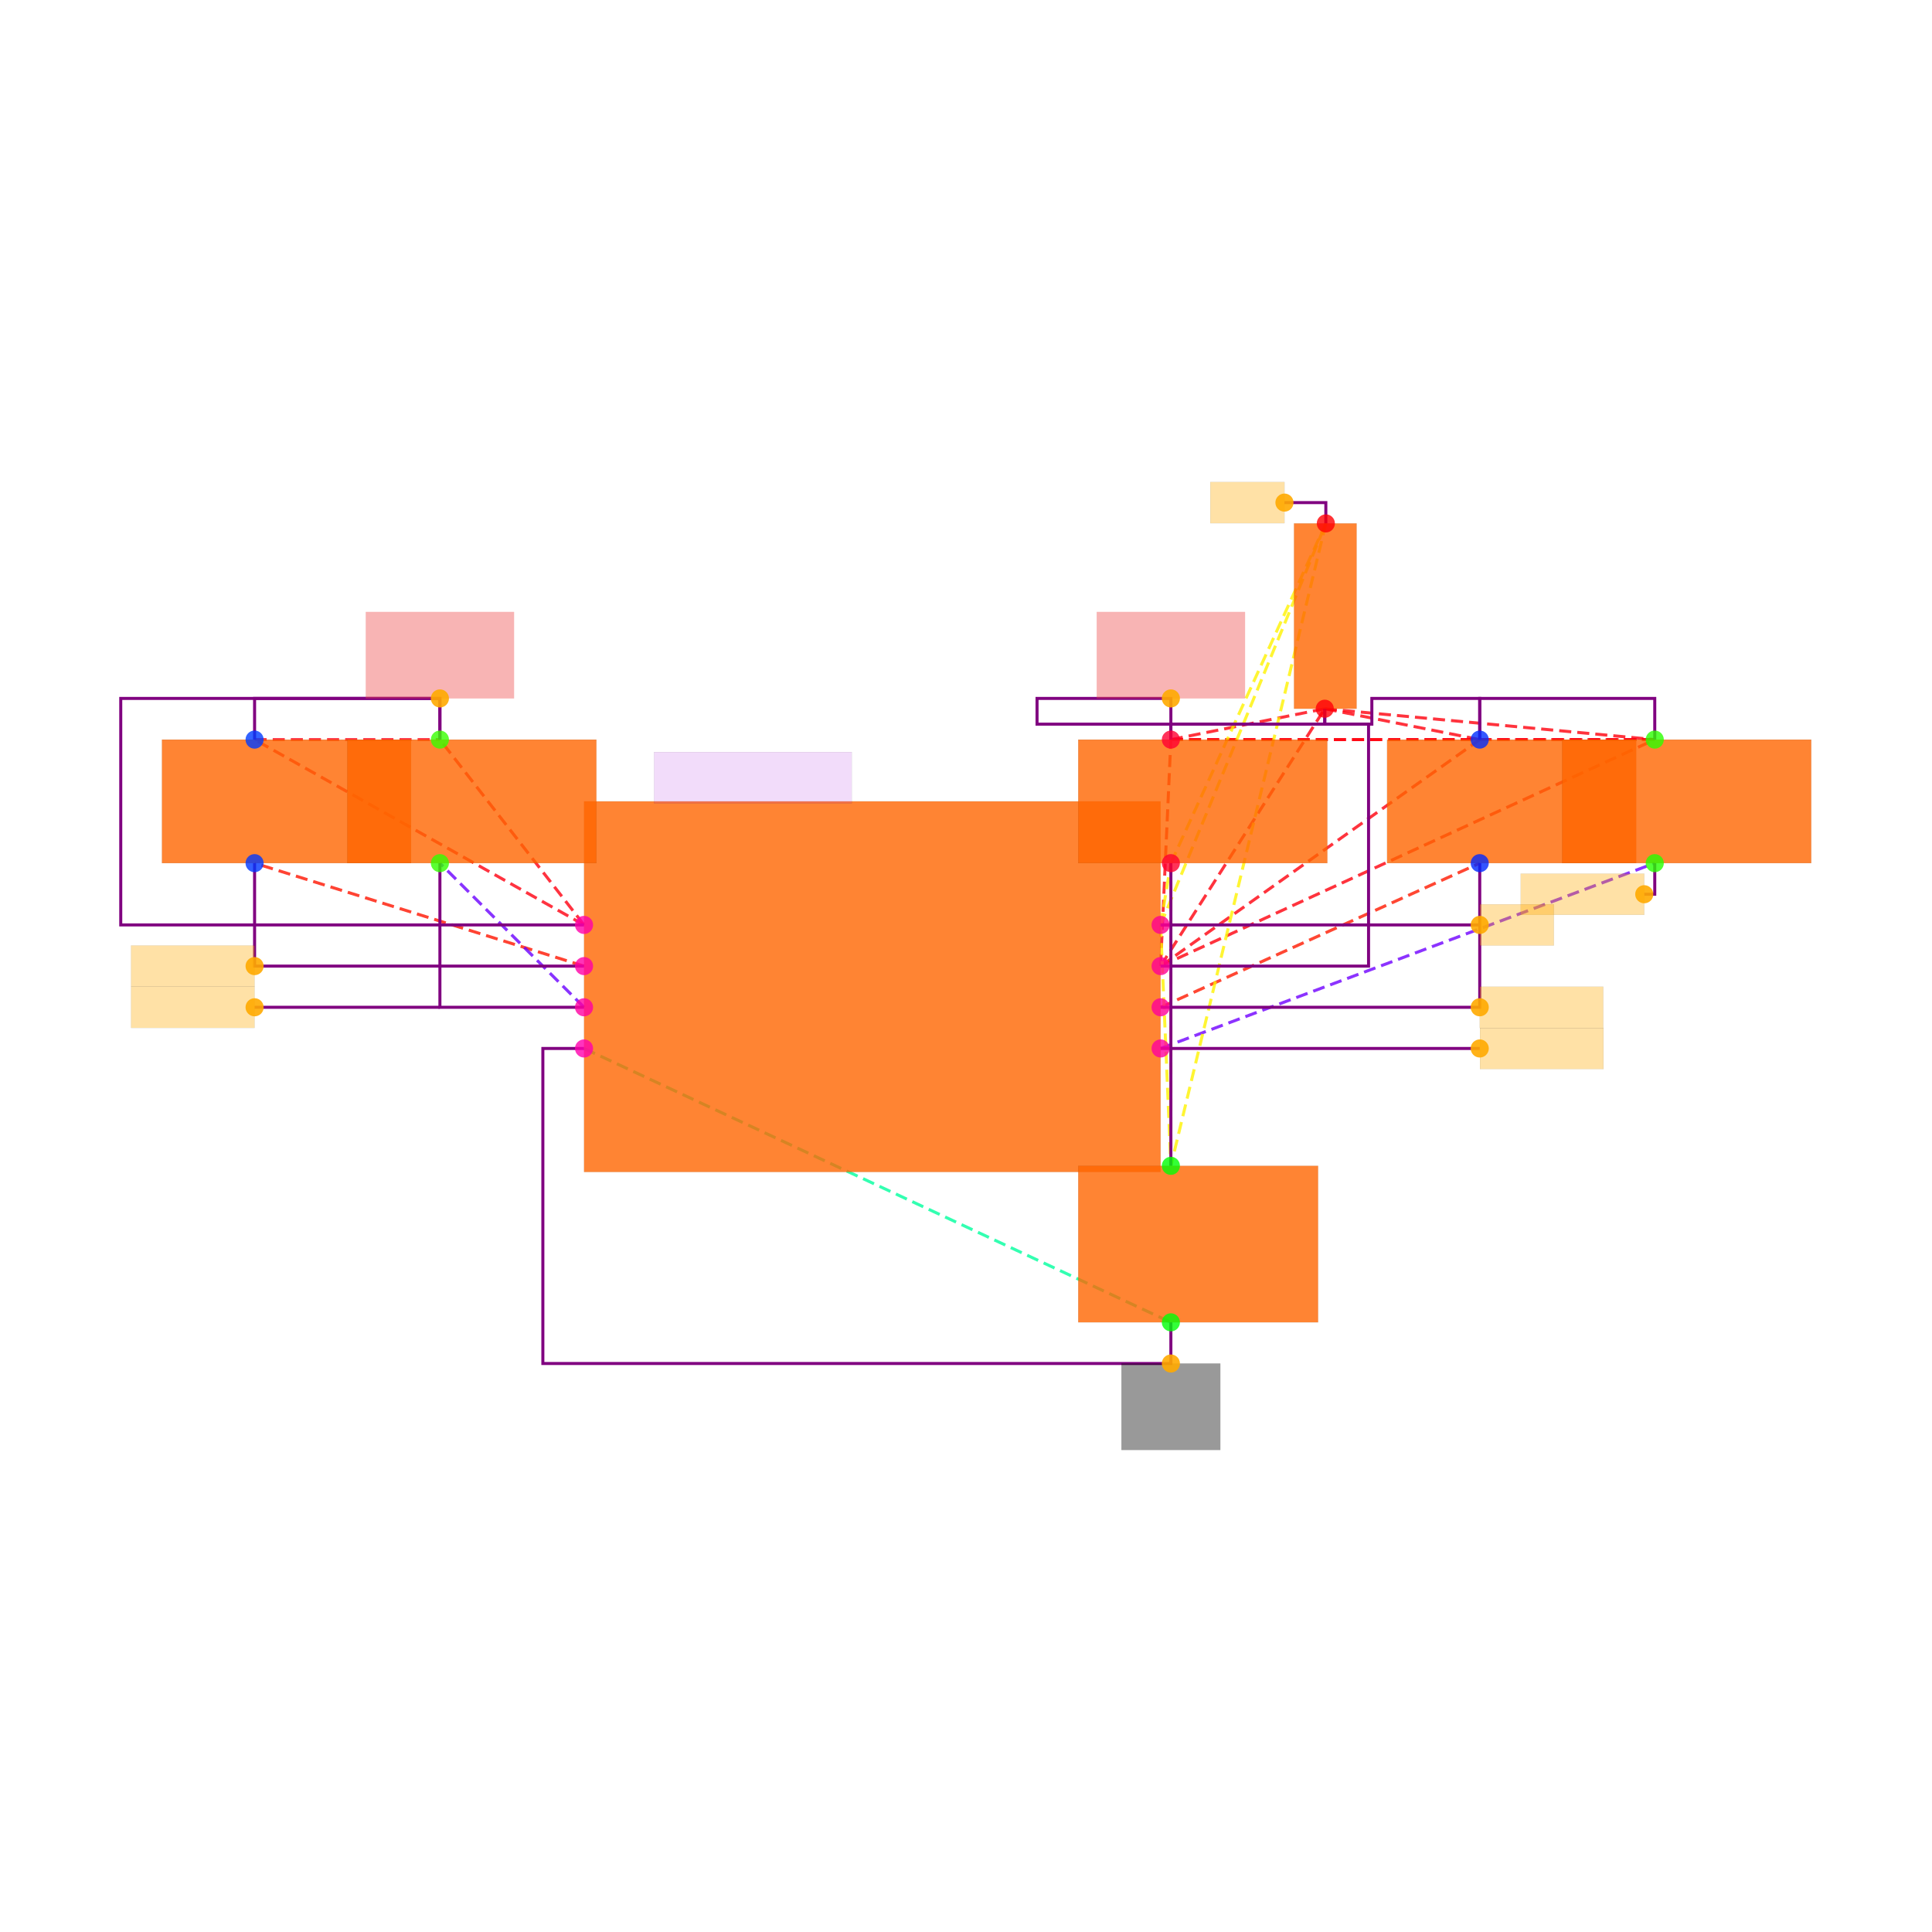
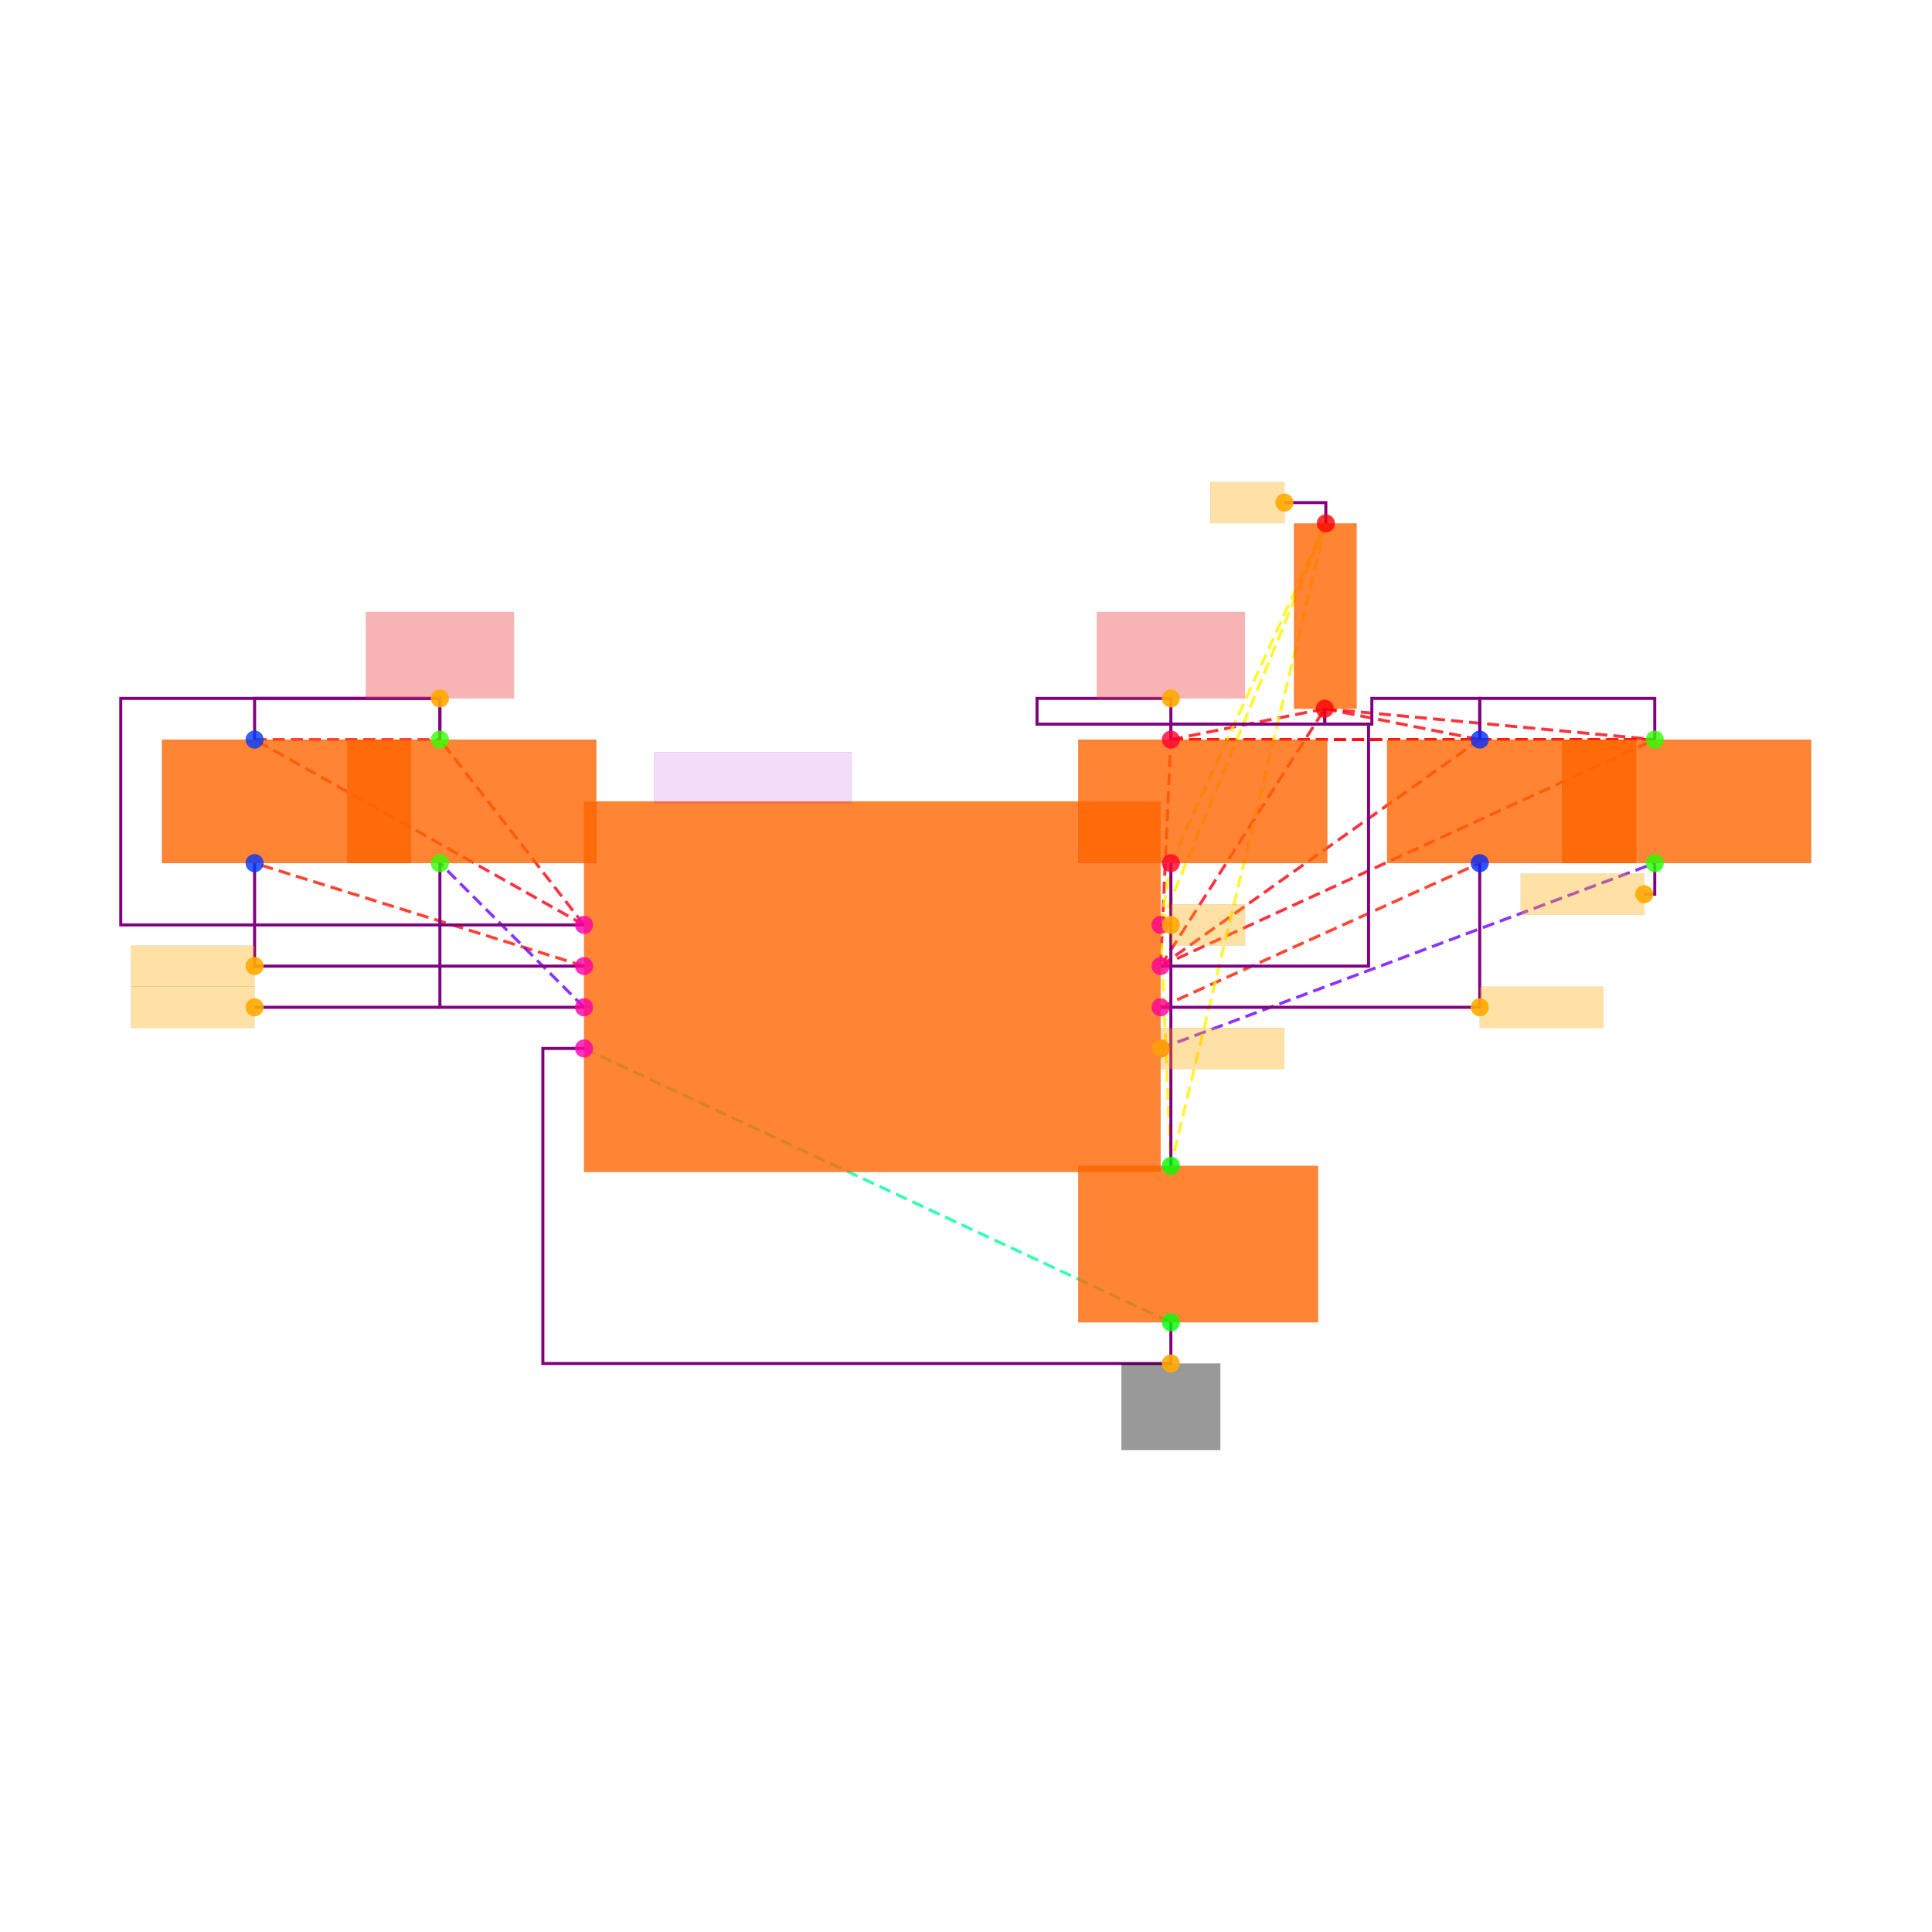
<svg xmlns="http://www.w3.org/2000/svg" width="640" height="640" viewBox="0 0 640 640">
  <rect width="100%" height="100%" fill="white" />
  <g>
    <polyline data-points="-1.4,-0.30000000000000004 1.45,-1.63" data-type="line" data-label="" points="193.471,347.318 387.868,438.037" fill="none" stroke="hsl(157, 100%, 50%, 0.8)" stroke-width="1px" stroke-dasharray="4 2" />
  </g>
  <g>
    <polyline data-points="-1.4,0.30000000000000004 -3,1.2" data-type="line" data-label="" points="193.471,306.392 84.336,245.004" fill="none" stroke="hsl(356, 100%, 50%, 0.8)" stroke-width="1px" stroke-dasharray="4 2" />
  </g>
  <g>
    <polyline data-points="-1.4,0.30000000000000004 -2.1,1.2" data-type="line" data-label="" points="193.471,306.392 145.725,245.004" fill="none" stroke="hsl(356, 100%, 50%, 0.8)" stroke-width="1px" stroke-dasharray="4 2" />
  </g>
  <g>
    <polyline data-points="-3,1.2 -2.1,1.2" data-type="line" data-label="" points="84.336,245.004 145.725,245.004" fill="none" stroke="hsl(356, 100%, 50%, 0.8)" stroke-width="1px" stroke-dasharray="4 2" />
  </g>
  <g>
    <polyline data-points="-1.4,0.10000000000000003 -3,0.6000000000000001" data-type="line" data-label="" points="193.471,320.034 84.336,285.929" fill="none" stroke="hsl(5, 100%, 50%, 0.8)" stroke-width="1px" stroke-dasharray="4 2" />
  </g>
  <g>
    <polyline data-points="-1.4,-0.09999999999999998 -2.1,0.6000000000000001" data-type="line" data-label="" points="193.471,333.676 145.725,285.929" fill="none" stroke="hsl(265, 100%, 50%, 0.8)" stroke-width="1px" stroke-dasharray="4 2" />
  </g>
  <g>
    <polyline data-points="1.4,-0.30000000000000004 3.8,0.6000000000000001" data-type="line" data-label="" points="384.458,347.318 548.161,285.929" fill="none" stroke="hsl(266, 100%, 50%, 0.8)" stroke-width="1px" stroke-dasharray="4 2" />
  </g>
  <g>
    <polyline data-points="1.4,-0.10000000000000003 2.95,0.6000000000000001" data-type="line" data-label="" points="384.458,333.676 490.183,285.929" fill="none" stroke="hsl(6, 100%, 50%, 0.8)" stroke-width="1px" stroke-dasharray="4 2" />
  </g>
  <g>
    <polyline data-points="1.4,0.09999999999999998 1.45,1.2" data-type="line" data-label="" points="384.458,320.034 387.868,245.004" fill="none" stroke="hsl(357, 100%, 50%, 0.8)" stroke-width="1px" stroke-dasharray="4 2" />
  </g>
  <g>
    <polyline data-points="1.4,0.09999999999999998 2.19742595,1.35" data-type="line" data-label="" points="384.458,320.034 438.85,234.772" fill="none" stroke="hsl(357, 100%, 50%, 0.8)" stroke-width="1px" stroke-dasharray="4 2" />
  </g>
  <g>
    <polyline data-points="1.4,0.09999999999999998 2.95,1.2" data-type="line" data-label="" points="384.458,320.034 490.183,245.004" fill="none" stroke="hsl(357, 100%, 50%, 0.8)" stroke-width="1px" stroke-dasharray="4 2" />
  </g>
  <g>
    <polyline data-points="1.4,0.09999999999999998 3.8,1.2" data-type="line" data-label="" points="384.458,320.034 548.161,245.004" fill="none" stroke="hsl(357, 100%, 50%, 0.8)" stroke-width="1px" stroke-dasharray="4 2" />
  </g>
  <g>
    <polyline data-points="1.45,1.2 2.19742595,1.35" data-type="line" data-label="" points="387.868,245.004 438.85,234.772" fill="none" stroke="hsl(357, 100%, 50%, 0.8)" stroke-width="1px" stroke-dasharray="4 2" />
  </g>
  <g>
    <polyline data-points="1.45,1.2 2.95,1.2" data-type="line" data-label="" points="387.868,245.004 490.183,245.004" fill="none" stroke="hsl(357, 100%, 50%, 0.8)" stroke-width="1px" stroke-dasharray="4 2" />
  </g>
  <g>
    <polyline data-points="1.45,1.2 3.8,1.2" data-type="line" data-label="" points="387.868,245.004 548.161,245.004" fill="none" stroke="hsl(357, 100%, 50%, 0.8)" stroke-width="1px" stroke-dasharray="4 2" />
  </g>
  <g>
    <polyline data-points="2.19742595,1.35 2.95,1.2" data-type="line" data-label="" points="438.85,234.772 490.183,245.004" fill="none" stroke="hsl(357, 100%, 50%, 0.8)" stroke-width="1px" stroke-dasharray="4 2" />
  </g>
  <g>
    <polyline data-points="2.19742595,1.35 3.8,1.2" data-type="line" data-label="" points="438.85,234.772 548.161,245.004" fill="none" stroke="hsl(357, 100%, 50%, 0.8)" stroke-width="1px" stroke-dasharray="4 2" />
  </g>
  <g>
    <polyline data-points="2.95,1.2 3.8,1.2" data-type="line" data-label="" points="490.183,245.004 548.161,245.004" fill="none" stroke="hsl(357, 100%, 50%, 0.8)" stroke-width="1px" stroke-dasharray="4 2" />
  </g>
  <g>
    <polyline data-points="1.4,0.30000000000000004 1.45,0.6000000000000001" data-type="line" data-label="" points="384.458,306.392 387.868,285.929" fill="none" stroke="hsl(57, 100%, 50%, 0.8)" stroke-width="1px" stroke-dasharray="4 2" />
  </g>
  <g>
    <polyline data-points="1.4,0.30000000000000004 2.2025740500000004,2.25" data-type="line" data-label="" points="384.458,306.392 439.201,173.384" fill="none" stroke="hsl(57, 100%, 50%, 0.8)" stroke-width="1px" stroke-dasharray="4 2" />
  </g>
  <g>
    <polyline data-points="1.4,0.30000000000000004 1.45,-0.8700000000000001" data-type="line" data-label="" points="384.458,306.392 387.868,386.197" fill="none" stroke="hsl(57, 100%, 50%, 0.8)" stroke-width="1px" stroke-dasharray="4 2" />
  </g>
  <g>
    <polyline data-points="1.45,0.6000000000000001 2.2025740500000004,2.25" data-type="line" data-label="" points="387.868,285.929 439.201,173.384" fill="none" stroke="hsl(57, 100%, 50%, 0.8)" stroke-width="1px" stroke-dasharray="4 2" />
  </g>
  <g>
    <polyline data-points="1.45,0.6000000000000001 1.45,-0.8700000000000001" data-type="line" data-label="" points="387.868,285.929 387.868,386.197" fill="none" stroke="hsl(57, 100%, 50%, 0.8)" stroke-width="1px" stroke-dasharray="4 2" />
  </g>
  <g>
    <polyline data-points="2.2025740500000004,2.25 1.45,-0.8700000000000001" data-type="line" data-label="" points="439.201,173.384 387.868,386.197" fill="none" stroke="hsl(57, 100%, 50%, 0.8)" stroke-width="1px" stroke-dasharray="4 2" />
  </g>
  <g>
    <polyline data-points="-2.1,1.2 -2.1,1.4000000000000001 -3,1.4000000000000001 -3,1.2" data-type="line" data-label="" points="145.725,245.004 145.725,231.362 84.336,231.362 84.336,245.004" fill="none" stroke="purple" stroke-width="1px" />
  </g>
  <g>
    <polyline data-points="-1.4,0.30000000000000004 -3.6500000000000004,0.30000000000000004 -3.6500000000000004,1.4 -2.1,1.4 -2.1,1.2" data-type="line" data-label="" points="193.471,306.392 40,306.392 40,231.362 145.725,231.362 145.725,245.004" fill="none" stroke="purple" stroke-width="1px" />
  </g>
  <g>
    <polyline data-points="-1.4,0.10000000000000009 -3,0.10000000000000009 -3,0.6000000000000001" data-type="line" data-label="" points="193.471,320.034 84.336,320.034 84.336,285.929" fill="none" stroke="purple" stroke-width="1px" />
  </g>
  <g>
    <polyline data-points="-1.4,-0.10000000000000009 -2.1,-0.10000000000000009 -2.1,0.6000000000000001" data-type="line" data-label="" points="193.471,333.676 145.725,333.676 145.725,285.929" fill="none" stroke="purple" stroke-width="1px" />
  </g>
  <g>
    <polyline data-points="1.4,-0.10000000000000003 2.95,-0.10000000000000003 2.95,0.6000000000000001" data-type="line" data-label="" points="384.458,333.676 490.183,333.676 490.183,285.929" fill="none" stroke="purple" stroke-width="1px" />
  </g>
  <g>
    <polyline data-points="1.45,1.2 1.45,1.4 0.8,1.4 0.8,1.275 2.19742595,1.275 2.19742595,1.35" data-type="line" data-label="" points="387.868,245.004 387.868,231.362 343.532,231.362 343.532,239.888 438.85,239.888 438.85,234.772" fill="none" stroke="purple" stroke-width="1px" />
  </g>
  <g>
    <polyline data-points="2.95,1.2000000000000002 2.95,1.4000000000000004 2.426036625,1.4000000000000004 2.426036625,1.275 2.19742595,1.275 2.19742595,1.35" data-type="line" data-label="" points="490.183,245.004 490.183,231.362 454.443,231.362 454.443,239.888 438.85,239.888 438.85,234.772" fill="none" stroke="purple" stroke-width="1px" />
  </g>
  <g>
    <polyline data-points="3.8,1.2 3.8,1.4000000000000001 2.95,1.4000000000000001 2.95,1.2" data-type="line" data-label="" points="548.161,245.004 548.161,231.362 490.183,231.362 490.183,245.004" fill="none" stroke="purple" stroke-width="1px" />
  </g>
  <g>
    <polyline data-points="1.4,0.09999999999999998 2.41,0.09999999999999998 2.41,1.275 1.45,1.275 1.45,1.2" data-type="line" data-label="" points="384.458,320.034 453.35,320.034 453.35,239.888 387.868,239.888 387.868,245.004" fill="none" stroke="purple" stroke-width="1px" />
  </g>
  <g>
    <polyline data-points="1.45,0.6000000000000001 1.45,0.30000000000000004 1.4,0.30000000000000004" data-type="line" data-label="" points="387.868,285.929 387.868,306.392 384.458,306.392" fill="none" stroke="purple" stroke-width="1px" />
  </g>
  <g>
    <polyline data-points="-1.4,-0.30000000000000004 -1.5999999999999999,-0.30000000000000004 -1.5999999999999999,-1.8299999999999998 1.4500000000000002,-1.8299999999999998 1.4500000000000002,-1.63" data-type="line" data-label="" points="193.471,347.318 179.829,347.318 179.829,451.678 387.868,451.678 387.868,438.037" fill="none" stroke="purple" stroke-width="1px" />
  </g>
  <g>
    <polyline data-points="1.4,0.30000000000000004 1.45,0.30000000000000004 1.45,-0.8700000000000001" data-type="line" data-label="" points="384.458,306.392 387.868,306.392 387.868,386.197" fill="none" stroke="purple" stroke-width="1px" />
  </g>
  <g>
    <polyline data-points="3.8,0.6000000000000001 3.8,0.4490000000000001 3.749,0.4490000000000001" data-type="line" data-label="" points="548.161,285.929 548.161,296.229 544.682,296.229" fill="none" stroke="purple" stroke-width="1px" />
  </g>
  <g>
    <polyline data-points="2.2025740500000004,2.25 2.2025740500000004,2.351 2.0015740500000003,2.351" data-type="line" data-label="" points="439.201,173.384 439.201,166.495 425.491,166.495" fill="none" stroke="purple" stroke-width="1px" />
  </g>
  <g>
    <polyline data-points="-2.1,-0.10000000000000009 -3,-0.10000000000000009" data-type="line" data-label="" points="145.725,333.676 84.336,333.676" fill="none" stroke="purple" stroke-width="1px" />
  </g>
  <g>
-     <polyline data-points="1.4,-0.30000000000000004 2.95,-0.30000000000000004" data-type="line" data-label="" points="384.458,347.318 490.183,347.318" fill="none" stroke="purple" stroke-width="1px" />
-   </g>
-   <g>
-     <polyline data-points="1.45,0.30000000000000004 2.95,0.30000000000000004" data-type="line" data-label="" points="387.868,306.392 490.183,306.392" fill="none" stroke="purple" stroke-width="1px" />
-   </g>
-   <g>
    <rect data-type="rect" data-label="schematic_component_0" data-x="0" data-y="0" x="193.471" y="265.467" width="190.987" height="122.777" fill="hsl(24, 100%, 50%, 0.8)" stroke="black" stroke-width="0.015" />
  </g>
  <g>
    <rect data-type="rect" data-label="schematic_component_1" data-x="-2.8449999999999998" data-y="0.9" x="53.642" y="245.004" width="82.533" height="40.926" fill="hsl(24, 100%, 50%, 0.8)" stroke="black" stroke-width="0.015" />
  </g>
  <g>
    <rect data-type="rect" data-label="schematic_component_2" data-x="-1.9450000000000003" data-y="0.9" x="115.03" y="245.004" width="82.533" height="40.926" fill="hsl(24, 100%, 50%, 0.8)" stroke="black" stroke-width="0.015" />
  </g>
  <g>
    <rect data-type="rect" data-label="schematic_component_3" data-x="1.605" data-y="0.9" x="357.174" y="245.004" width="82.533" height="40.926" fill="hsl(24, 100%, 50%, 0.8)" stroke="black" stroke-width="0.015" />
  </g>
  <g>
    <rect data-type="rect" data-label="schematic_component_4" data-x="2.2" data-y="1.8" x="428.653" y="173.384" width="20.746" height="61.389" fill="hsl(24, 100%, 50%, 0.8)" stroke="black" stroke-width="0.015" />
  </g>
  <g>
    <rect data-type="rect" data-label="schematic_component_5" data-x="3.1050000000000004" data-y="0.9" x="459.488" y="245.004" width="82.533" height="40.926" fill="hsl(24, 100%, 50%, 0.8)" stroke="black" stroke-width="0.015" />
  </g>
  <g>
    <rect data-type="rect" data-label="schematic_component_6" data-x="3.9549999999999996" data-y="0.9" x="517.467" y="245.004" width="82.533" height="40.926" fill="hsl(24, 100%, 50%, 0.8)" stroke="black" stroke-width="0.015" />
  </g>
  <g>
    <rect data-type="rect" data-label="schematic_component_7" data-x="1.5825" data-y="-1.25" x="357.174" y="386.197" width="79.464" height="51.839" fill="hsl(24, 100%, 50%, 0.8)" stroke="black" stroke-width="0.015" />
  </g>
  <g>
    <rect data-type="rect" data-label="PCA9306" data-x="-0.5800000000000001" data-y="1.0150000000000001" x="216.663" y="249.096" width="65.481" height="17.052" fill="rgba(160, 0, 220, 0.14)" stroke="black" stroke-width="0.015" />
  </g>
  <g>
    <rect data-type="rect" data-label="netId: GND globalConnNetId: connectivity_net0" data-x="1.4500000000000002" data-y="-2.04" x="371.498" y="451.678" width="32.741" height="28.648" fill="#00000066" stroke="#000000" stroke-width="0.015" />
  </g>
  <g>
    <rect data-type="rect" data-label="netId: VREF1 globalConnNetId: connectivity_net1" data-x="-2.1" data-y="1.6099999999999999" x="121.169" y="202.714" width="49.111" height="28.648" fill="#ef444466" stroke="#ef4444" stroke-width="0.015" />
  </g>
  <g>
    <rect data-type="rect" data-label="netId: SCL1 globalConnNetId: connectivity_net2" data-x="-3.3" data-y="0.10000000000000009" x="43.41" y="313.213" width="40.926" height="13.642" fill="hsl(40, 100%, 50%, 0.35)" stroke="black" stroke-width="0.015" />
  </g>
  <g>
    <rect data-type="rect" data-label="netId: SDA1 globalConnNetId: connectivity_net3" data-x="-3.3000000000000003" data-y="-0.10000000000000009" x="43.41" y="326.855" width="40.926" height="13.642" fill="hsl(40, 100%, 50%, 0.35)" stroke="black" stroke-width="0.015" />
  </g>
  <g>
-     <rect data-type="rect" data-label="netId: SDA2 globalConnNetId: connectivity_net4" data-x="3.251" data-y="-0.30000000000000004" x="490.251" y="340.497" width="40.926" height="13.642" fill="hsl(40, 100%, 50%, 0.35)" stroke="black" stroke-width="0.015" />
+     <rect data-type="rect" data-label="netId: SDA2 globalConnNetId: connectivity_net4" data-x="1.7009999999999998" data-y="-0.30000000000000004" x="384.526" y="340.497" width="40.926" height="13.642" fill="hsl(40, 100%, 50%, 0.35)" stroke="black" stroke-width="0.015" />
  </g>
  <g>
    <rect data-type="rect" data-label="netId: SDA2 globalConnNetId: connectivity_net4" data-x="3.4490000000000003" data-y="0.4490000000000001" x="503.756" y="289.408" width="40.926" height="13.642" fill="hsl(40, 100%, 50%, 0.35)" stroke="black" stroke-width="0.015" />
  </g>
  <g>
    <rect data-type="rect" data-label="netId: SCL2 globalConnNetId: connectivity_net5" data-x="3.25" data-y="-0.10000000000000003" x="490.183" y="326.855" width="40.926" height="13.642" fill="hsl(40, 100%, 50%, 0.35)" stroke="black" stroke-width="0.015" />
  </g>
  <g>
    <rect data-type="rect" data-label="netId: VREF2 globalConnNetId: connectivity_net6" data-x="1.45" data-y="1.6099999999999999" x="363.313" y="202.714" width="49.111" height="28.648" fill="#ef444466" stroke="#ef4444" stroke-width="0.015" />
  </g>
  <g>
-     <rect data-type="rect" data-label="netId: EN globalConnNetId: connectivity_net7" data-x="3.13" data-y="0.30000000000000004" x="490.183" y="299.571" width="24.555" height="13.642" fill="hsl(40, 100%, 50%, 0.35)" stroke="black" stroke-width="0.015" />
+     <rect data-type="rect" data-label="netId: EN globalConnNetId: connectivity_net7" data-x="1.63" data-y="0.30000000000000004" x="387.868" y="299.571" width="24.555" height="13.642" fill="hsl(40, 100%, 50%, 0.35)" stroke="black" stroke-width="0.015" />
  </g>
  <g>
    <rect data-type="rect" data-label="netId: EN globalConnNetId: connectivity_net7" data-x="1.8215740500000004" data-y="2.351" x="400.936" y="159.674" width="24.555" height="13.642" fill="hsl(40, 100%, 50%, 0.35)" stroke="black" stroke-width="0.015" />
  </g>
  <g>
    <circle data-type="point" data-label="U1.1 x-" data-x="-1.4" data-y="-0.30000000000000004" cx="193.471" cy="347.318" r="3" fill="hsl(319, 100%, 50%, 0.8)" />
  </g>
  <g>
    <circle data-type="point" data-label="U1.2 x-" data-x="-1.4" data-y="0.30000000000000004" cx="193.471" cy="306.392" r="3" fill="hsl(320, 100%, 50%, 0.8)" />
  </g>
  <g>
    <circle data-type="point" data-label="U1.3 x-" data-x="-1.4" data-y="0.10000000000000003" cx="193.471" cy="320.034" r="3" fill="hsl(321, 100%, 50%, 0.8)" />
  </g>
  <g>
    <circle data-type="point" data-label="U1.4 x-" data-x="-1.4" data-y="-0.09999999999999998" cx="193.471" cy="333.676" r="3" fill="hsl(322, 100%, 50%, 0.8)" />
  </g>
  <g>
    <circle data-type="point" data-label="U1.5 x+" data-x="1.4" data-y="-0.30000000000000004" cx="384.458" cy="347.318" r="3" fill="hsl(323, 100%, 50%, 0.8)" />
  </g>
  <g>
    <circle data-type="point" data-label="U1.6 x+" data-x="1.4" data-y="-0.10000000000000003" cx="384.458" cy="333.676" r="3" fill="hsl(324, 100%, 50%, 0.8)" />
  </g>
  <g>
    <circle data-type="point" data-label="U1.7 x+" data-x="1.4" data-y="0.09999999999999998" cx="384.458" cy="320.034" r="3" fill="hsl(325, 100%, 50%, 0.8)" />
  </g>
  <g>
    <circle data-type="point" data-label="U1.8 x+" data-x="1.4" data-y="0.30000000000000004" cx="384.458" cy="306.392" r="3" fill="hsl(326, 100%, 50%, 0.8)" />
  </g>
  <g>
    <circle data-type="point" data-label="R1.1 y+" data-x="-3" data-y="1.2" cx="84.336" cy="245.004" r="3" fill="hsl(226, 100%, 50%, 0.8)" />
  </g>
  <g>
    <circle data-type="point" data-label="R1.2 y-" data-x="-3" data-y="0.6000000000000001" cx="84.336" cy="285.929" r="3" fill="hsl(227, 100%, 50%, 0.8)" />
  </g>
  <g>
    <circle data-type="point" data-label="R2.1 y+" data-x="-2.1" data-y="1.2" cx="145.725" cy="245.004" r="3" fill="hsl(107, 100%, 50%, 0.8)" />
  </g>
  <g>
    <circle data-type="point" data-label="R2.2 y-" data-x="-2.1" data-y="0.6000000000000001" cx="145.725" cy="285.929" r="3" fill="hsl(108, 100%, 50%, 0.8)" />
  </g>
  <g>
    <circle data-type="point" data-label="R3.1 y+" data-x="1.45" data-y="1.2" cx="387.868" cy="245.004" r="3" fill="hsl(348, 100%, 50%, 0.8)" />
  </g>
  <g>
    <circle data-type="point" data-label="R3.2 y-" data-x="1.45" data-y="0.6000000000000001" cx="387.868" cy="285.929" r="3" fill="hsl(349, 100%, 50%, 0.8)" />
  </g>
  <g>
    <circle data-type="point" data-label="JP1.1 y-" data-x="2.19742595" data-y="1.35" cx="438.85" cy="234.772" r="3" fill="hsl(358, 100%, 50%, 0.8)" />
  </g>
  <g>
    <circle data-type="point" data-label="JP1.2 y+" data-x="2.2025740500000004" data-y="2.25" cx="439.201" cy="173.384" r="3" fill="hsl(359, 100%, 50%, 0.8)" />
  </g>
  <g>
    <circle data-type="point" data-label="R4.1 y+" data-x="2.95" data-y="1.2" cx="490.183" cy="245.004" r="3" fill="hsl(229, 100%, 50%, 0.8)" />
  </g>
  <g>
    <circle data-type="point" data-label="R4.2 y-" data-x="2.95" data-y="0.6000000000000001" cx="490.183" cy="285.929" r="3" fill="hsl(230, 100%, 50%, 0.8)" />
  </g>
  <g>
    <circle data-type="point" data-label="R5.1 y+" data-x="3.8" data-y="1.2" cx="548.161" cy="245.004" r="3" fill="hsl(110, 100%, 50%, 0.8)" />
  </g>
  <g>
    <circle data-type="point" data-label="R5.2 y-" data-x="3.8" data-y="0.6000000000000001" cx="548.161" cy="285.929" r="3" fill="hsl(111, 100%, 50%, 0.8)" />
  </g>
  <g>
    <circle data-type="point" data-label="C1.1 y+" data-x="1.45" data-y="-0.8700000000000001" cx="387.868" cy="386.197" r="3" fill="hsl(121, 100%, 50%, 0.8)" />
  </g>
  <g>
    <circle data-type="point" data-label="C1.2 y-" data-x="1.45" data-y="-1.63" cx="387.868" cy="438.037" r="3" fill="hsl(122, 100%, 50%, 0.8)" />
  </g>
  <g>
    <circle data-type="point" data-label="anchorPoint orientation: y-" data-x="1.4500000000000002" data-y="-1.8299999999999998" cx="387.868" cy="451.678" r="3" fill="hsl(40, 100%, 50%, 0.9)" />
  </g>
  <g>
    <circle data-type="point" data-label="anchorPoint orientation: y+" data-x="-2.1" data-y="1.4" cx="145.725" cy="231.362" r="3" fill="hsl(40, 100%, 50%, 0.9)" />
  </g>
  <g>
    <circle data-type="point" data-label="anchorPoint orientation: x-" data-x="-3" data-y="0.10000000000000009" cx="84.336" cy="320.034" r="3" fill="hsl(40, 100%, 50%, 0.9)" />
  </g>
  <g>
    <circle data-type="point" data-label="anchorPoint orientation: x-" data-x="-3" data-y="-0.10000000000000009" cx="84.336" cy="333.676" r="3" fill="hsl(40, 100%, 50%, 0.9)" />
  </g>
  <g>
-     <circle data-type="point" data-label="anchorPoint orientation: x+" data-x="2.95" data-y="-0.30000000000000004" cx="490.183" cy="347.318" r="3" fill="hsl(40, 100%, 50%, 0.9)" />
+     <circle data-type="point" data-label="anchorPoint orientation: x+" data-x="1.4" data-y="-0.30000000000000004" cx="384.458" cy="347.318" r="3" fill="hsl(40, 100%, 50%, 0.9)" />
  </g>
  <g>
    <circle data-type="point" data-label="anchorPoint orientation: x-" data-x="3.749" data-y="0.4490000000000001" cx="544.682" cy="296.229" r="3" fill="hsl(40, 100%, 50%, 0.9)" />
  </g>
  <g>
    <circle data-type="point" data-label="anchorPoint orientation: x+" data-x="2.95" data-y="-0.10000000000000003" cx="490.183" cy="333.676" r="3" fill="hsl(40, 100%, 50%, 0.9)" />
  </g>
  <g>
    <circle data-type="point" data-label="anchorPoint orientation: y+" data-x="1.45" data-y="1.4" cx="387.868" cy="231.362" r="3" fill="hsl(40, 100%, 50%, 0.9)" />
  </g>
  <g>
-     <circle data-type="point" data-label="anchorPoint orientation: x+" data-x="2.95" data-y="0.30000000000000004" cx="490.183" cy="306.392" r="3" fill="hsl(40, 100%, 50%, 0.9)" />
+     <circle data-type="point" data-label="anchorPoint orientation: x+" data-x="1.45" data-y="0.30000000000000004" cx="387.868" cy="306.392" r="3" fill="hsl(40, 100%, 50%, 0.9)" />
  </g>
  <g>
    <circle data-type="point" data-label="anchorPoint orientation: x-" data-x="2.0015740500000003" data-y="2.351" cx="425.491" cy="166.495" r="3" fill="hsl(40, 100%, 50%, 0.9)" />
  </g>
  <g id="crosshair" style="display: none">
    <line id="crosshair-h" y1="0" y2="640" stroke="#666" stroke-width="0.5" />
    <line id="crosshair-v" x1="0" x2="640" stroke="#666" stroke-width="0.5" />
    <text id="coordinates" font-family="monospace" font-size="12" fill="#666" />
  </g>
</svg>
